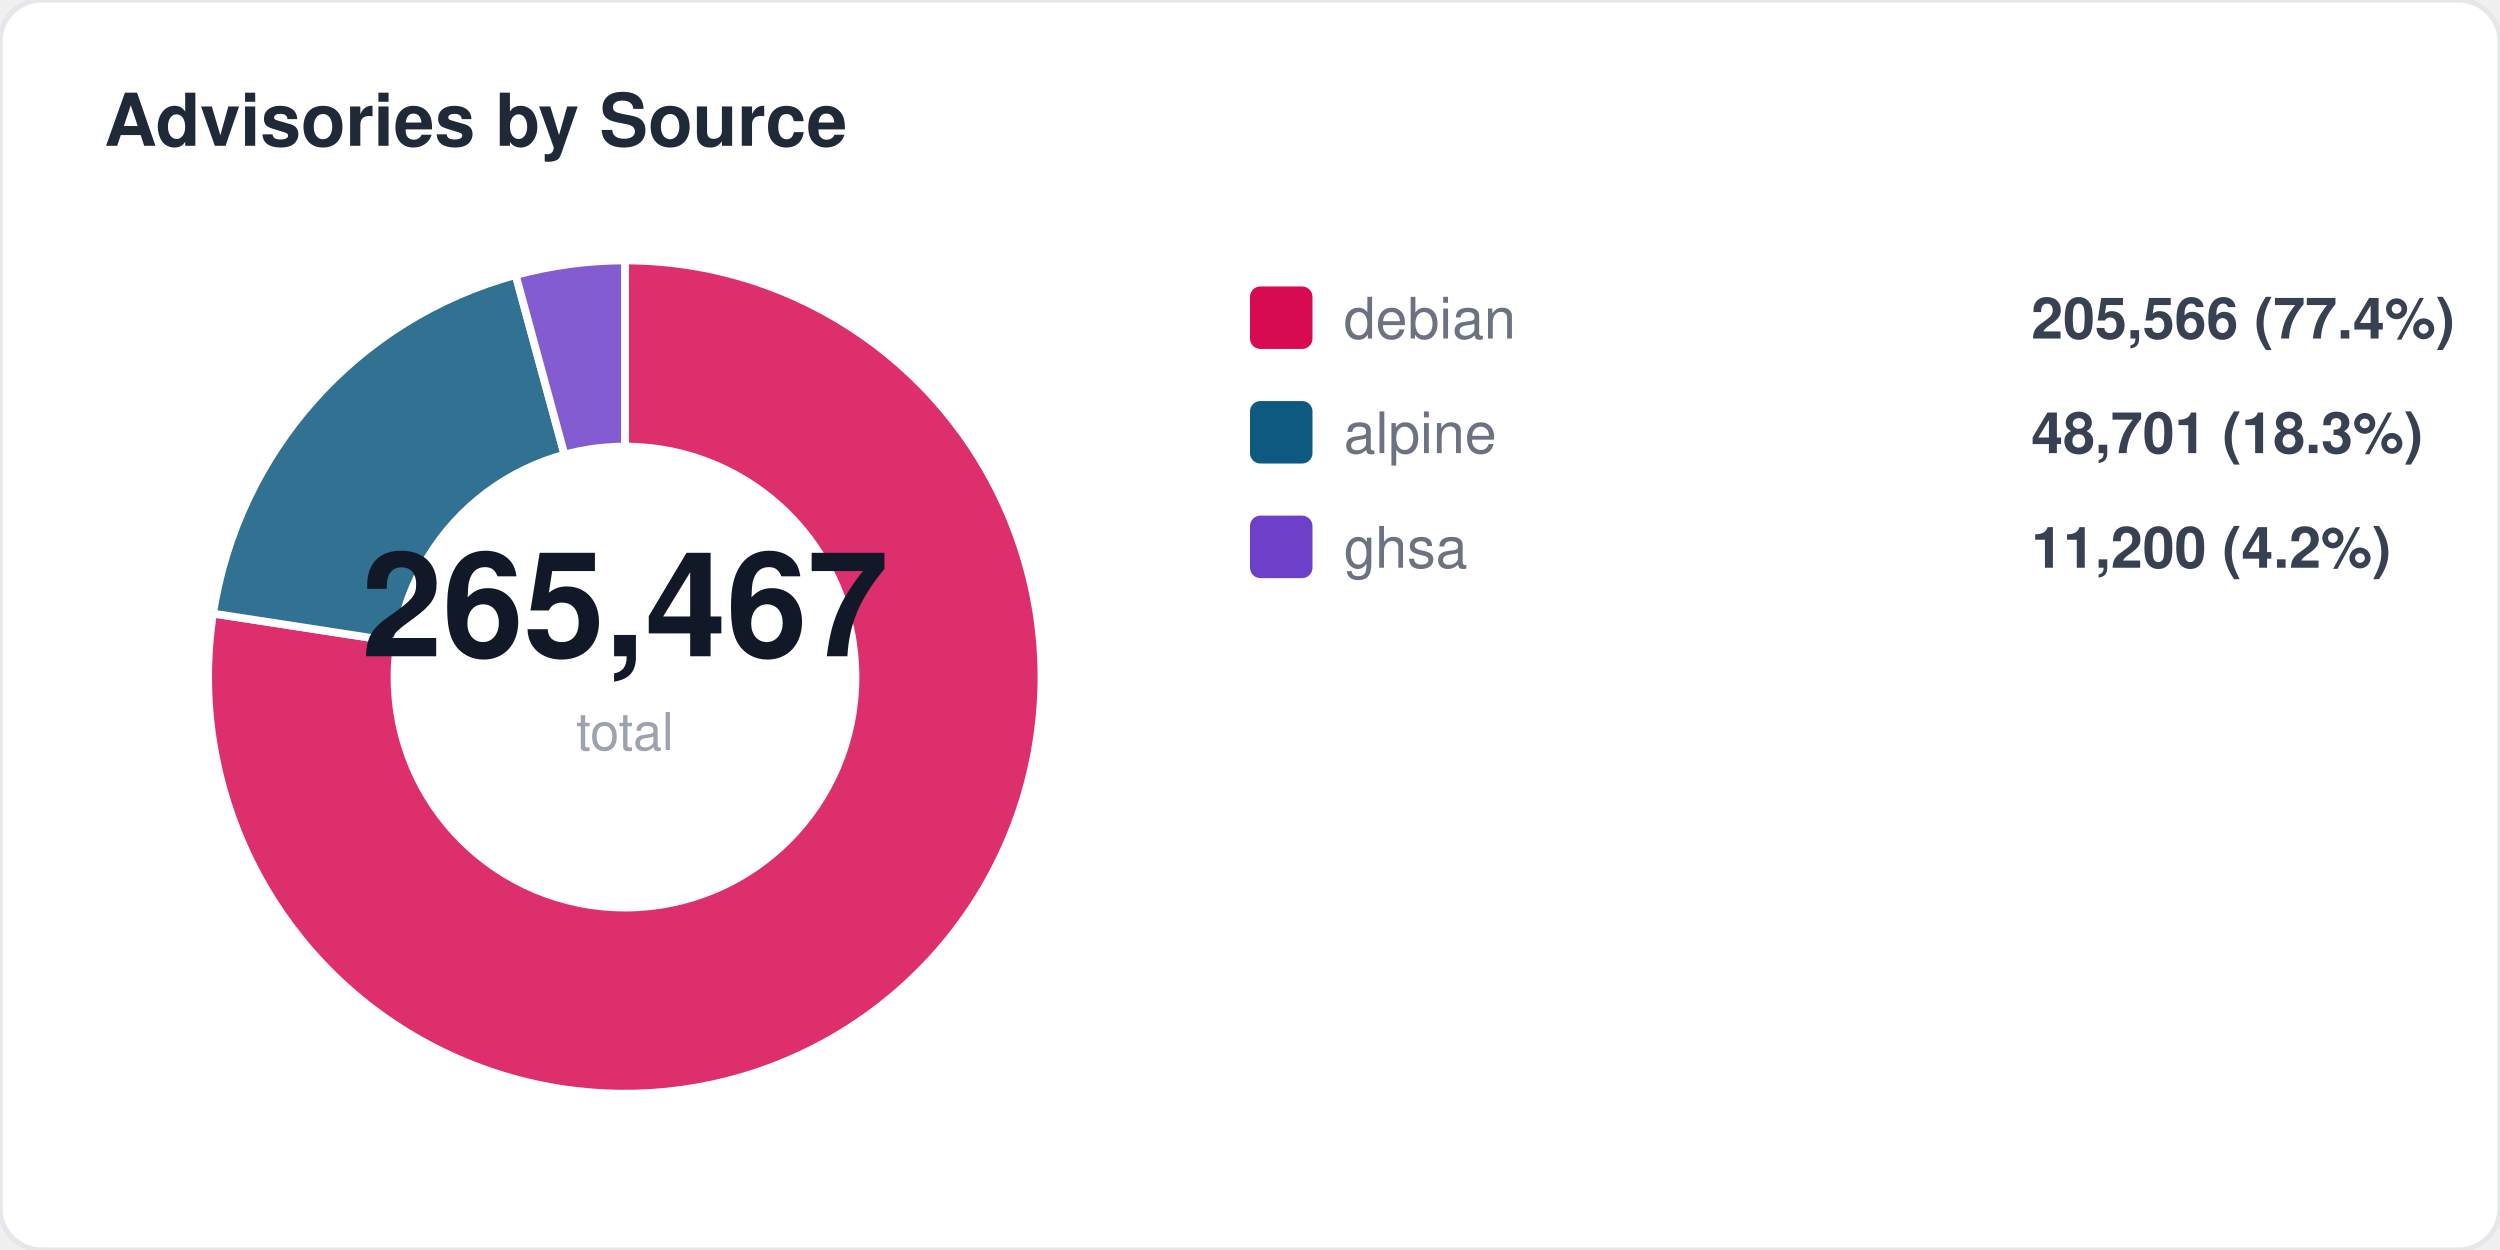
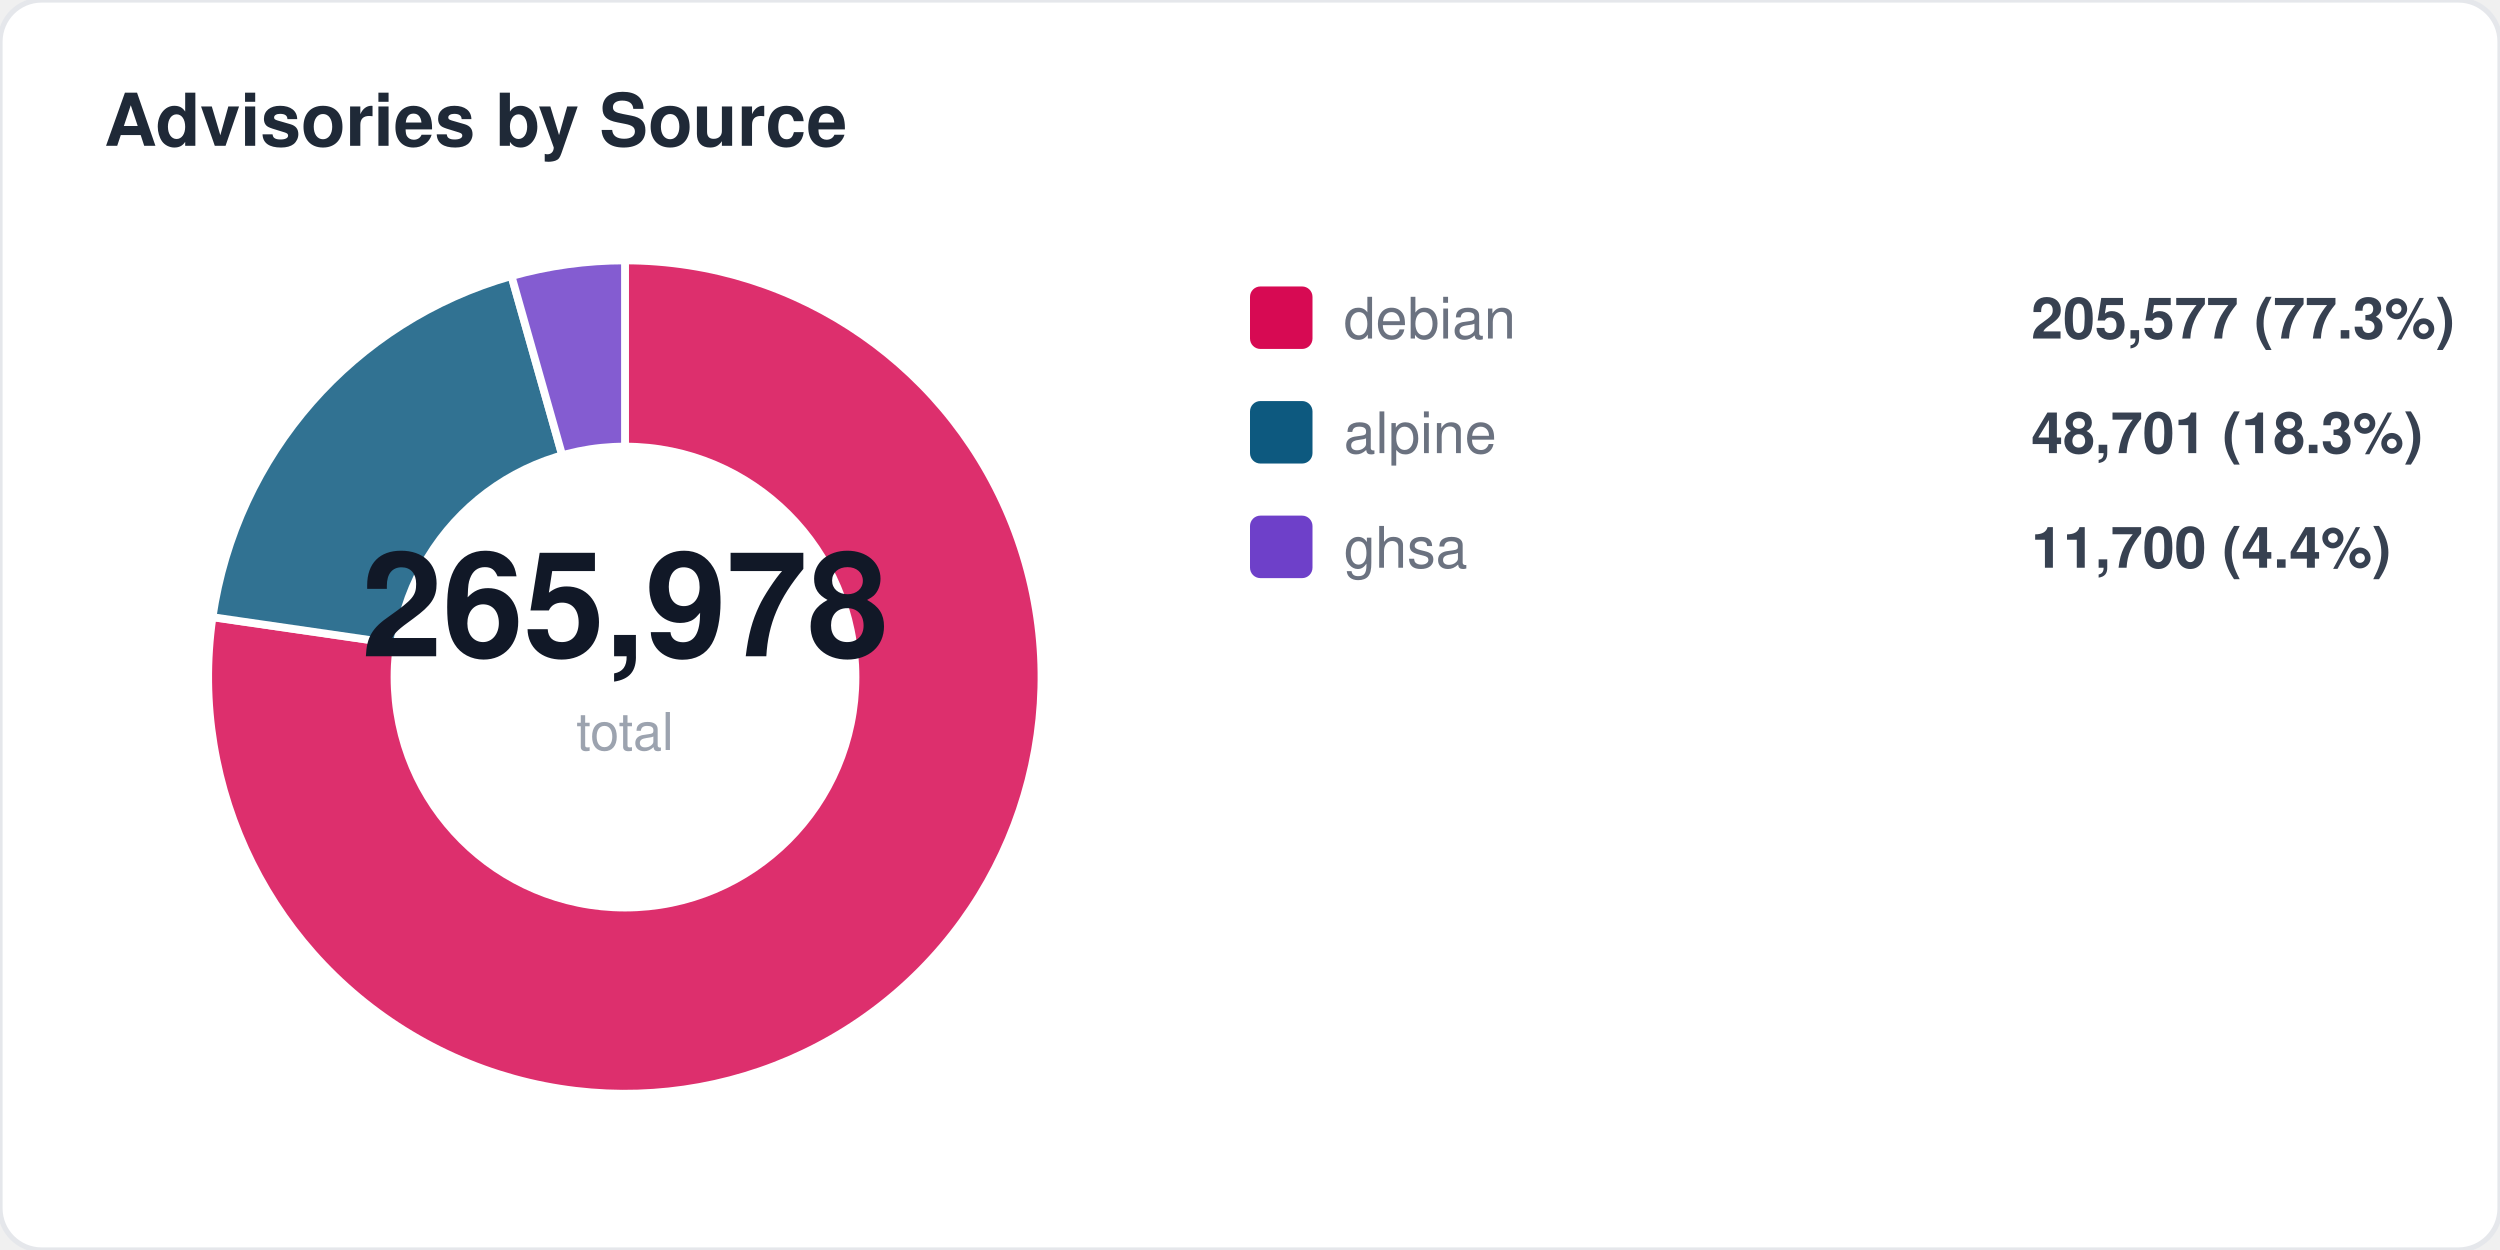
<svg xmlns="http://www.w3.org/2000/svg" width="480" height="240" viewBox="0 0 480 240" fill="none">
  <style>
  text { font-family: -apple-system, BlinkMacSystemFont, "Segoe UI", Helvetica, Arial, sans-serif; }
  .title { font-size: 14px; font-weight: 700; fill: #1f2937; }
  .label { font-size: 11px; fill: #6b7280; }
  .value { font-size: 11px; font-weight: 600; fill: #374151; }
  .big-number { font-size: 28px; font-weight: 800; fill: #111827; }
  .sub { font-size: 10px; fill: #9ca3af; }
</style>
  <rect width="480" height="240" rx="8" fill="#ffffff" stroke="#e5e7eb" stroke-width="1" />
  <text x="20" y="28" class="title">Advisories by Source</text>
-   <path d="M 120 130 L 120.0 50.0 A 80 80 0 1 1 40.9 117.8 Z" fill="#d70a53" opacity="0.85" stroke="#fff" stroke-width="1.5" />
-   <path d="M 120 130 L 40.9 117.8 A 80 80 0 0 1 99.0 52.8 Z" fill="#0d597f" opacity="0.85" stroke="#fff" stroke-width="1.5" />
-   <path d="M 120 130 L 99.0 52.8 A 80 80 0 0 1 120.0 50.0 Z" fill="#6e40c9" opacity="0.85" stroke="#fff" stroke-width="1.5" />
+   <path d="M 120 130 L 120.0 50.0 A 80 80 0 1 1 40.8 118.5 Z" fill="#d70a53" opacity="0.85" stroke="#fff" stroke-width="1.5" />
+   <path d="M 120 130 L 40.8 118.5 A 80 80 0 0 1 98.2 53.0 Z" fill="#0d597f" opacity="0.85" stroke="#fff" stroke-width="1.5" />
+   <path d="M 120 130 L 98.2 53.0 A 80 80 0 0 1 120.0 50.0 Z" fill="#6e40c9" opacity="0.85" stroke="#fff" stroke-width="1.5" />
  <circle cx="120" cy="130" r="45" fill="#ffffff" />
-   <text x="120" y="126" text-anchor="middle" class="big-number">265,467</text>
+   <text x="120" y="126" text-anchor="middle" class="big-number">265,978</text>
  <text x="120" y="144" text-anchor="middle" class="sub">total</text>
  <rect x="240" y="55" width="12" height="12" rx="2" fill="#d70a53" />
  <text x="258" y="65" class="label">debian</text>
-   <text x="390" y="65" class="value">205,566 (77.4%)</text>
+   <text x="390" y="65" class="value">205,577 (77.3%)</text>
  <rect x="240" y="77" width="12" height="12" rx="2" fill="#0d597f" />
  <text x="258" y="87" class="label">alpine</text>
  <text x="390" y="87" class="value">48,701 (18.3%)</text>
  <rect x="240" y="99" width="12" height="12" rx="2" fill="#6e40c9" />
  <text x="258" y="109" class="label">ghsa</text>
-   <text x="390" y="109" class="value">11,200 (4.2%)</text>
+   <text x="390" y="109" class="value">11,700 (4.4%)</text>
</svg>
